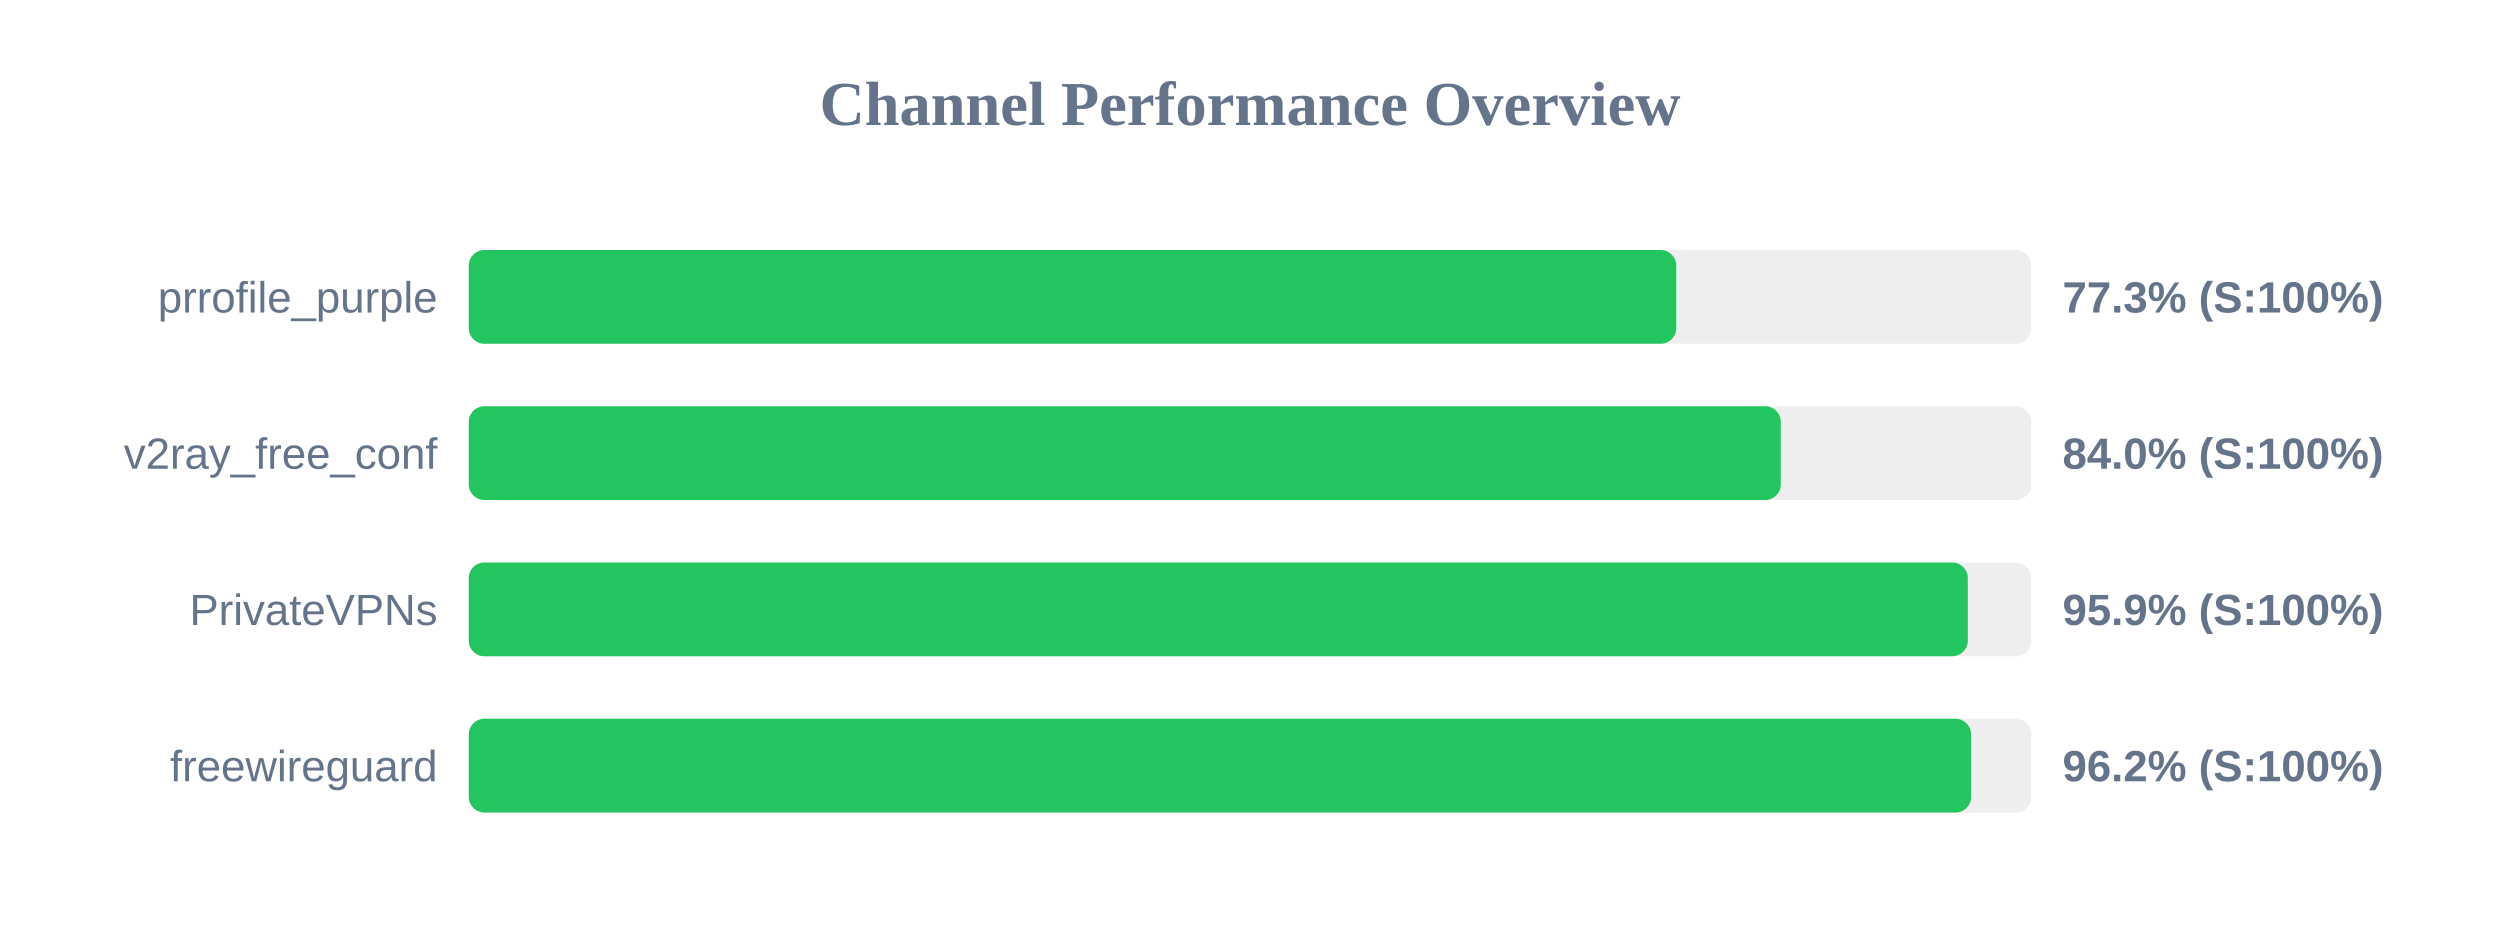
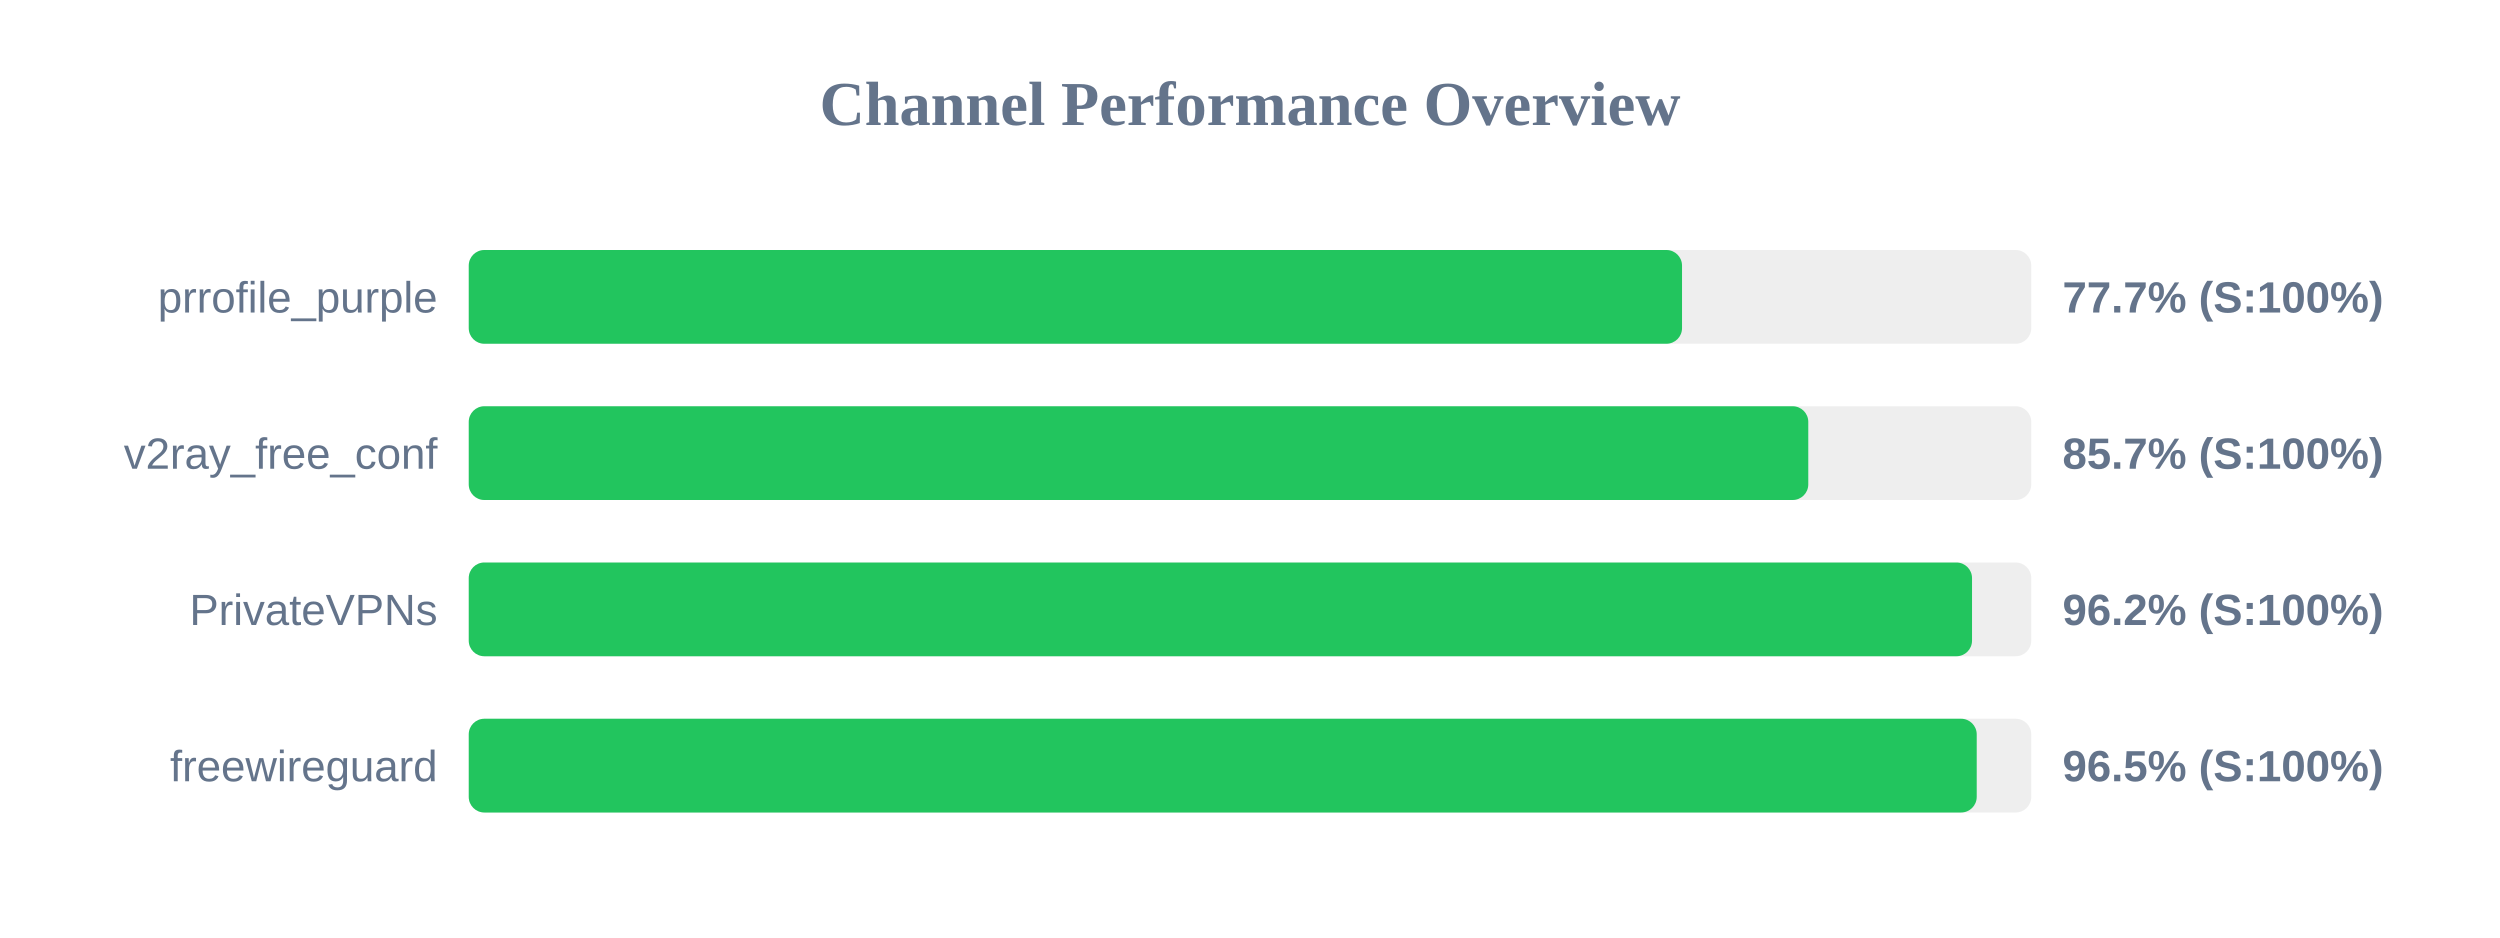
<svg xmlns="http://www.w3.org/2000/svg" width="800" height="300" version="1.1">
  <style>
        .row { font: 14px Arial; fill: #64748b; }
        .score { font: bold 14px Arial; fill: #64748b; }
    </style>
  <text x="400" y="40" text-anchor="middle" font-size="20px" font-weight="bold" fill="#64748b">Channel Performance Overview</text>
  <rect x="150" y="80" width="500" height="30" fill="#eee" rx="5" />
-   <rect x="150" y="80" width="386.4" height="30" fill="#22c55e" rx="5" />
+   <rect x="150" y="80" width="388.25" height="30" fill="#22c55e" rx="5" />
  <text x="140" y="100" text-anchor="end" class="row">prrofile_purple</text>
-   <text x="660" y="100" text-anchor="start" class="score">77.3% (S:100%)</text>
+   <text x="660" y="100" text-anchor="start" class="score">77.7% (S:100%)</text>
  <rect x="150" y="130" width="500" height="30" fill="#eee" rx="5" />
-   <rect x="150" y="130" width="419.85" height="30" fill="#22c55e" rx="5" />
+   <rect x="150" y="130" width="428.65" height="30" fill="#22c55e" rx="5" />
  <text x="140" y="150" text-anchor="end" class="row">v2ray_free_conf</text>
-   <text x="660" y="150" text-anchor="start" class="score">84.0% (S:100%)</text>
+   <text x="660" y="150" text-anchor="start" class="score">85.7% (S:100%)</text>
  <rect x="150" y="180" width="500" height="30" fill="#eee" rx="5" />
-   <rect x="150" y="180" width="479.7" height="30" fill="#22c55e" rx="5" />
+   <rect x="150" y="180" width="481.05" height="30" fill="#22c55e" rx="5" />
  <text x="140" y="200" text-anchor="end" class="row">PrivateVPNs</text>
-   <text x="660" y="200" text-anchor="start" class="score">95.9% (S:100%)</text>
+   <text x="660" y="200" text-anchor="start" class="score">96.2% (S:100%)</text>
  <rect x="150" y="230" width="500" height="30" fill="#eee" rx="5" />
-   <rect x="150" y="230" width="480.75" height="30" fill="#22c55e" rx="5" />
+   <rect x="150" y="230" width="482.55" height="30" fill="#22c55e" rx="5" />
  <text x="140" y="250" text-anchor="end" class="row">freewireguard</text>
-   <text x="660" y="250" text-anchor="start" class="score">96.2% (S:100%)</text>
+   <text x="660" y="250" text-anchor="start" class="score">96.5% (S:100%)</text>
</svg>
